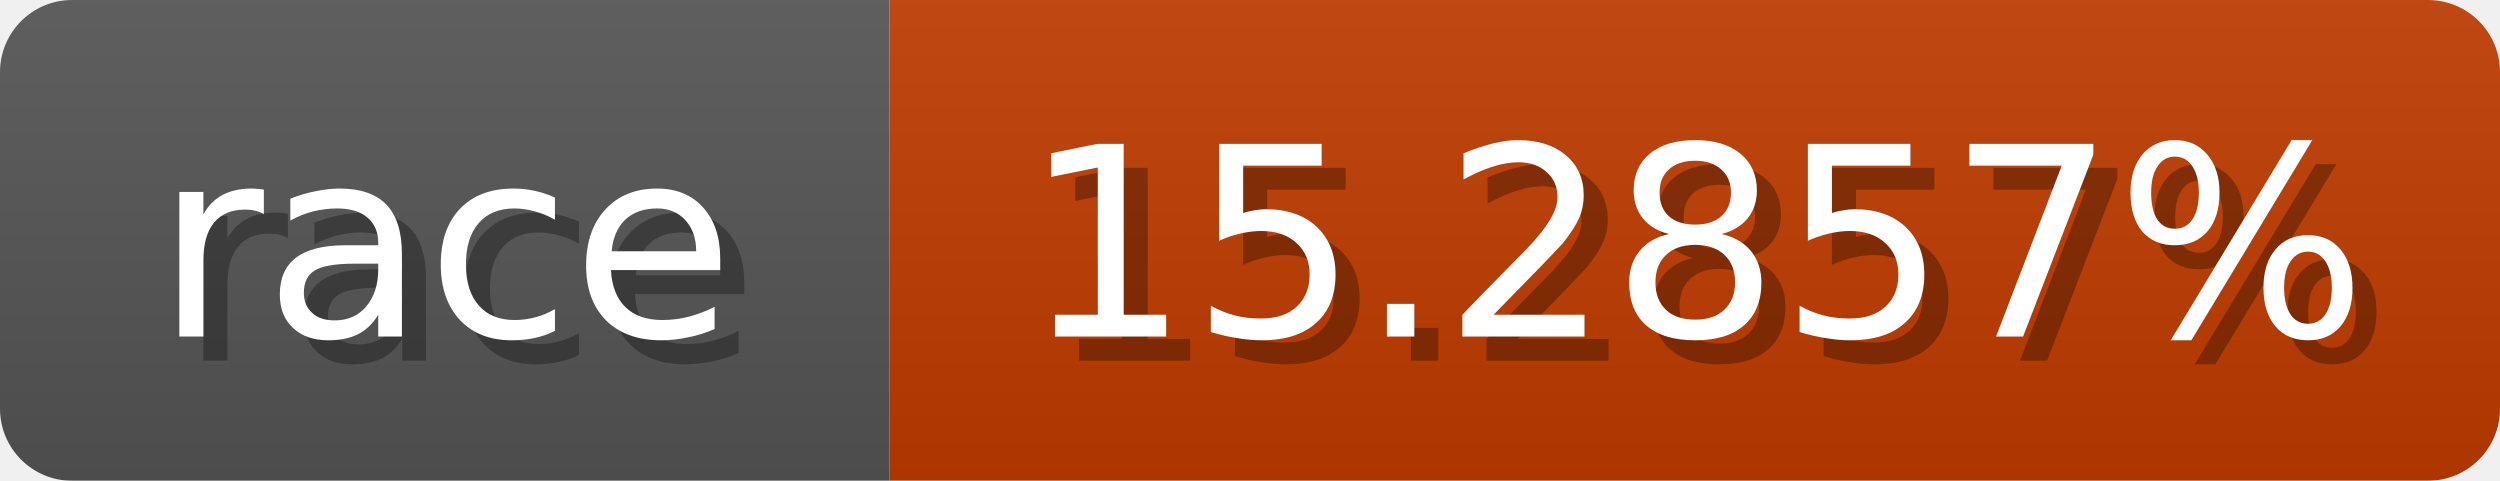
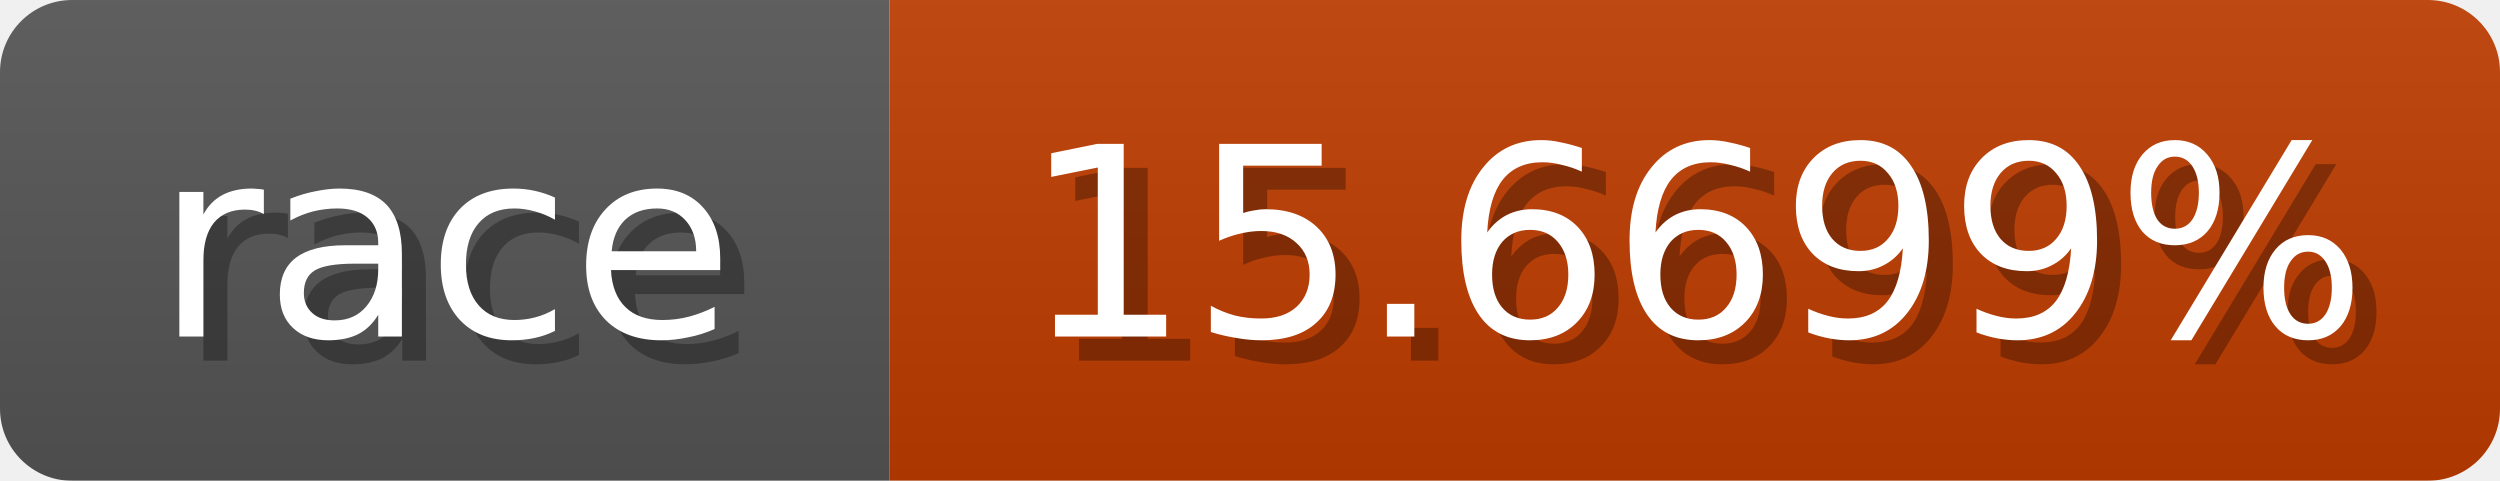
<svg xmlns="http://www.w3.org/2000/svg" width="104" height="20">
  <linearGradient id="b" x2="0" y2="100%">
    <stop offset="0" stop-color="#bbb" stop-opacity=".1" />
    <stop offset="1" stop-opacity=".1" />
  </linearGradient>
  <mask id="anybadge_1">
    <rect width="104" height="20" rx="3" fill="#fff" />
  </mask>
  <g mask="url(#anybadge_1)">
    <path fill="#555" d="M0 0h37v20H0z" />
-     <path fill="#c03b00" d="M37 0h67v20H37z" />
+     <path fill="#c03c00" d="M37 0h67v20H37z" />
    <path fill="url(#b)" d="M0 0h104v20H0z" />
  </g>
  <g fill="#fff" text-anchor="middle" font-family="DejaVu Sans,Verdana,Geneva,sans-serif" font-size="11">
    <text x="19.5" y="15" fill="#010101" fill-opacity=".3">race</text>
    <text x="18.5" y="14">race</text>
  </g>
  <g fill="#fff" text-anchor="middle" font-family="DejaVu Sans,Verdana,Geneva,sans-serif" font-size="11">
-     <text x="71.5" y="15" fill="#010101" fill-opacity=".3">15.2857%</text>
-     <text x="70.5" y="14">15.2857%</text>
+     <text x="71.5" y="15" fill="#010101" fill-opacity=".3">15.6699%</text>
+     <text x="70.5" y="14">15.6699%</text>
  </g>
</svg>
